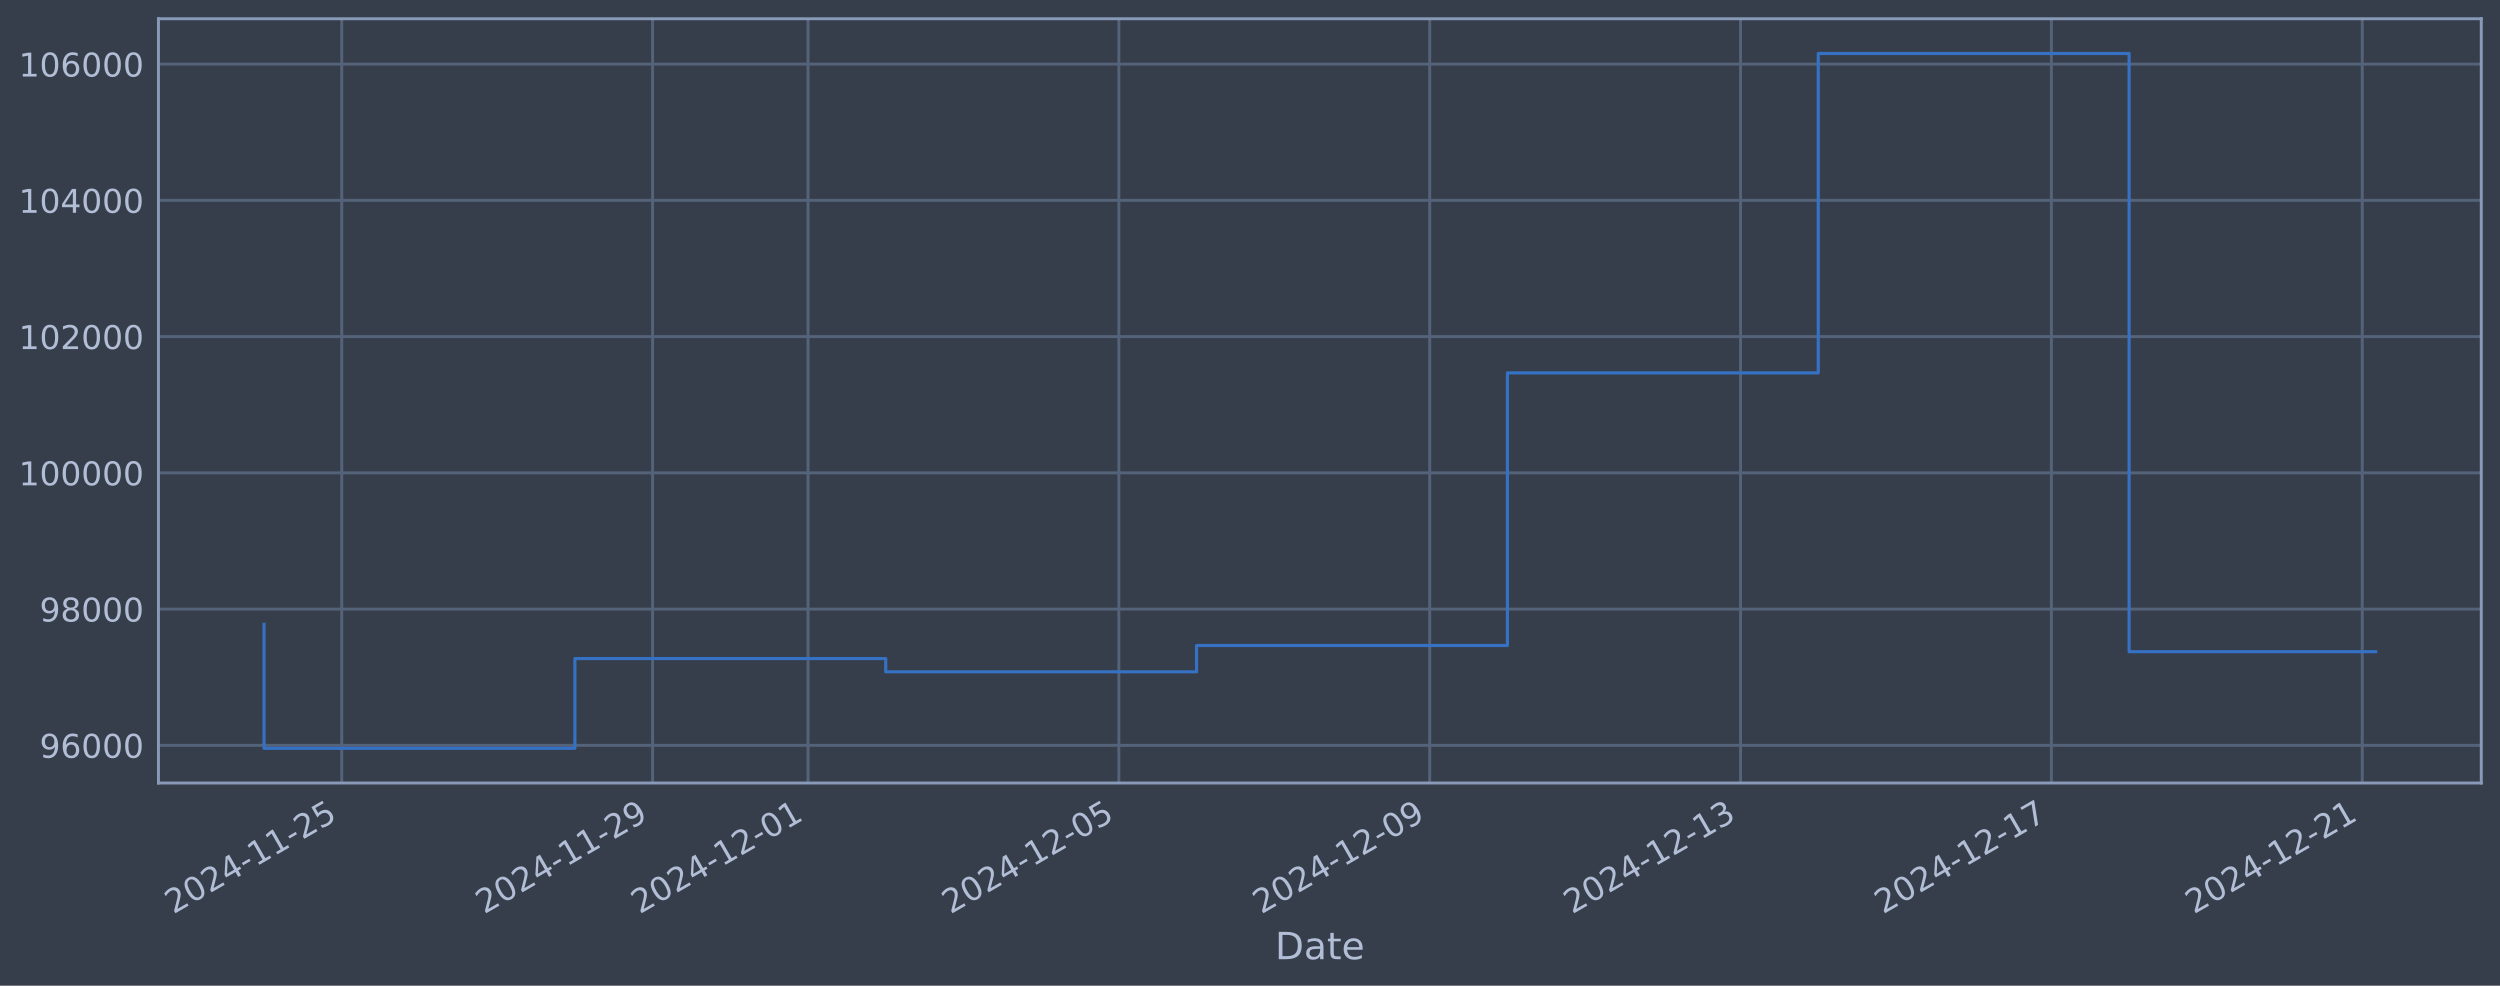
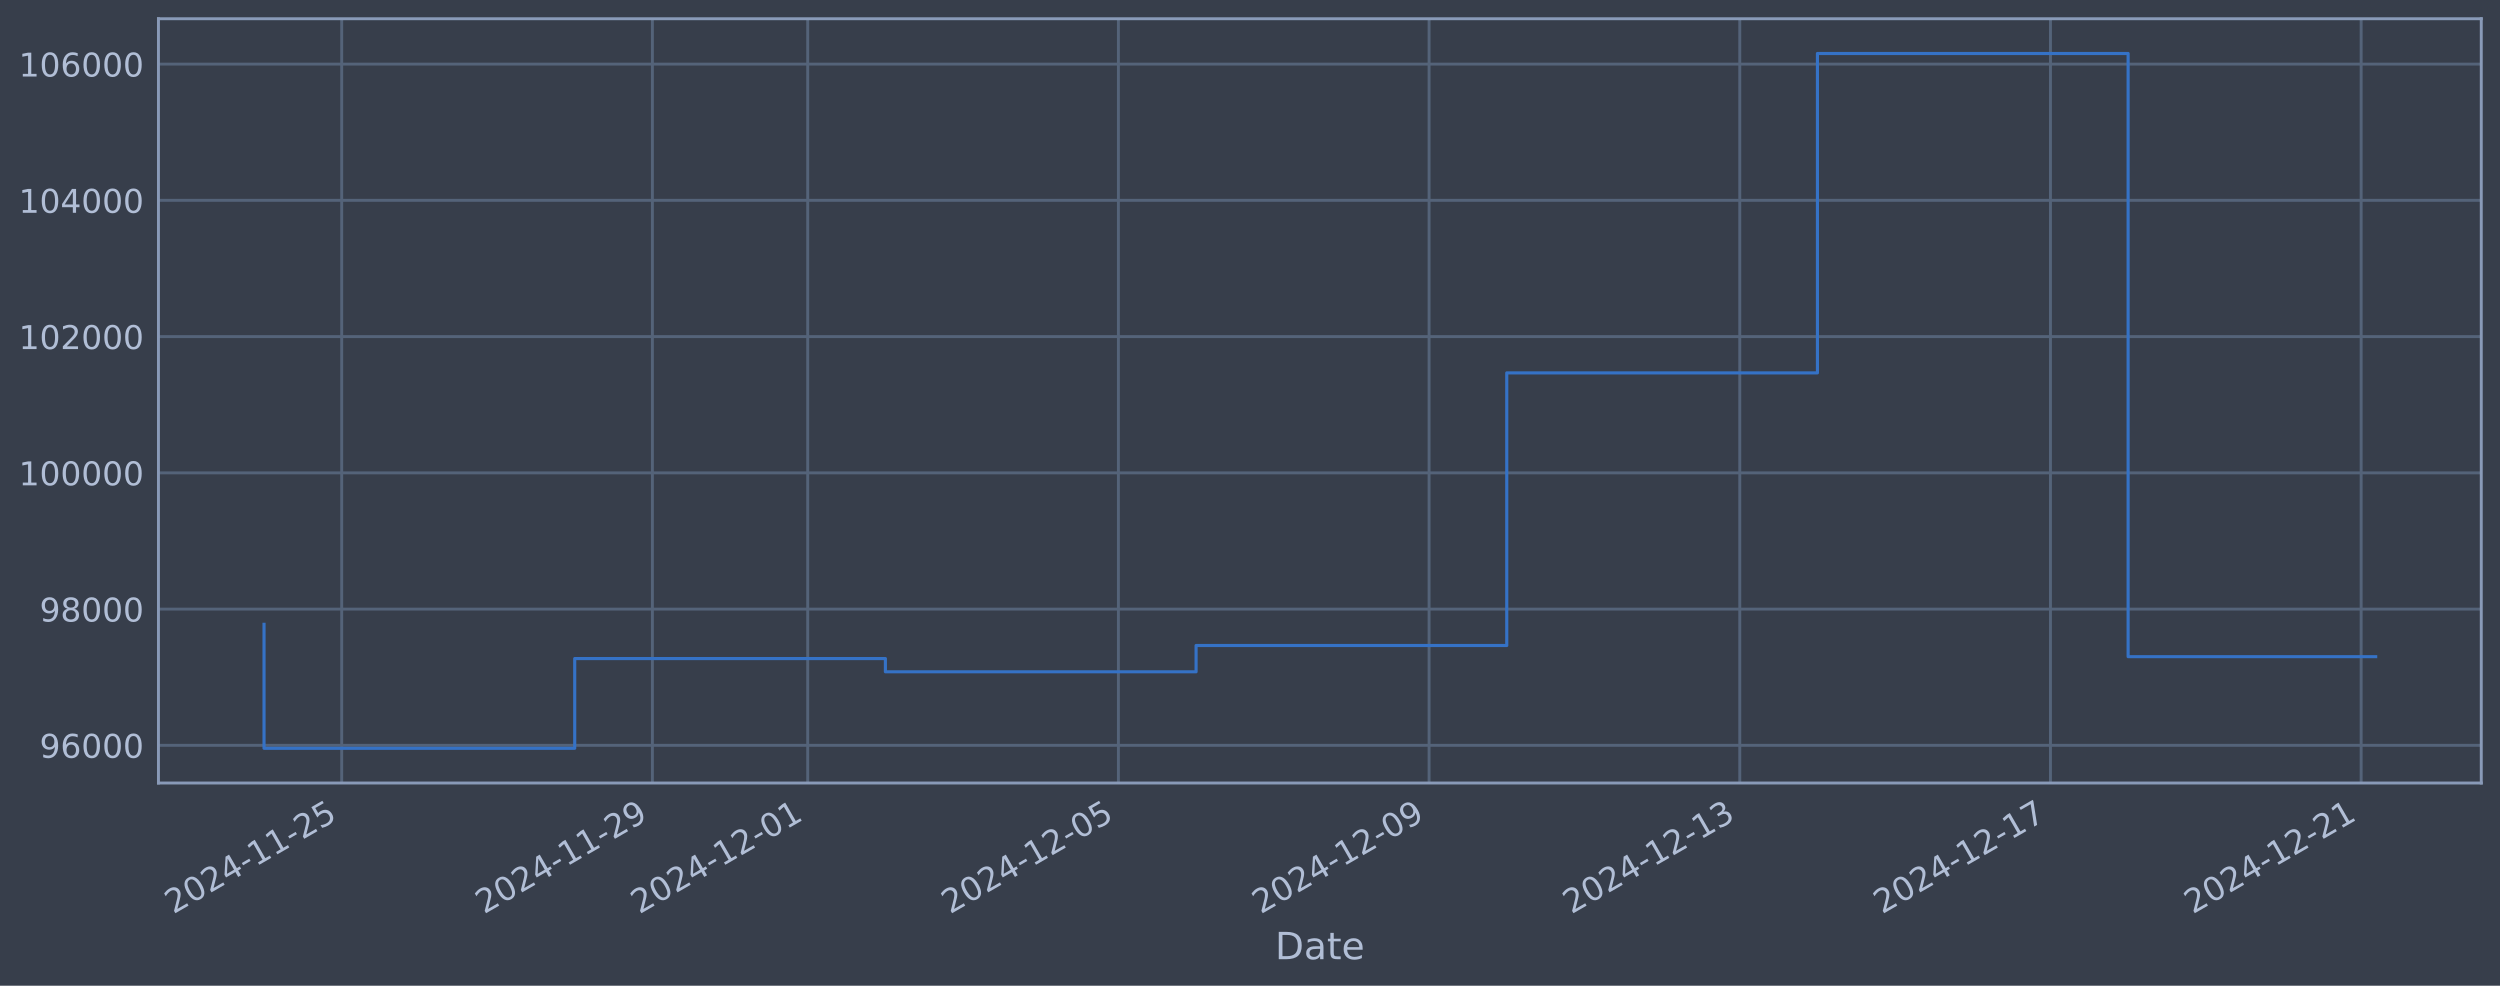
<svg xmlns="http://www.w3.org/2000/svg" xmlns:xlink="http://www.w3.org/1999/xlink" width="960.9pt" height="378.87pt" viewBox="0 0 960.9 378.87" version="1.1">
  <defs>
    <style type="text/css">*{stroke-linejoin: round; stroke-linecap: butt}</style>
  </defs>
  <g id="figure_1">
    <g id="patch_1">
      <path d="M 0 378.87  L 960.9 378.87  L 960.9 0  L 0 0  z " style="fill: #373e4b" />
    </g>
    <g id="axes_1">
      <g id="patch_2">
        <path d="M 60.901 300.96  L 953.701 300.96  L 953.701 7.2  L 60.901 7.2  z " style="fill: #373e4b" />
      </g>
      <g id="matplotlib.axis_1">
        <g id="xtick_1">
          <g id="line2d_1">
-             <path d="M 131.352 300.96  L 131.352 7.2  " clip-path="url(#pbf1cc82970)" style="fill: none; stroke: #546379; stroke-width: 1.12; stroke-linecap: square" />
+             <path d="M 131.336 300.96  L 131.336 7.2  " clip-path="url(#p923d0845fc)" style="fill: none; stroke: #546379; stroke-width: 1.12; stroke-linecap: square" />
          </g>
          <g id="line2d_2" />
          <g id="text_1">
-             <g style="fill: #b1bed6" transform="translate(66.62611 351.4642) rotate(-30) scale(0.126 -0.126)">
+             <g style="fill: #b1bed6" transform="translate(66.61027 351.4642) rotate(-30) scale(0.126 -0.126)">
              <defs>
                <path id="DejaVuSans-32" d="M 1228 531  L 3431 531  L 3431 0  L 469 0  L 469 531  Q 828 903 1448 1529  Q 2069 2156 2228 2338  Q 2531 2678 2651 2914  Q 2772 3150 2772 3378  Q 2772 3750 2511 3984  Q 2250 4219 1831 4219  Q 1534 4219 1204 4116  Q 875 4013 500 3803  L 500 4441  Q 881 4594 1212 4672  Q 1544 4750 1819 4750  Q 2544 4750 2975 4387  Q 3406 4025 3406 3419  Q 3406 3131 3298 2873  Q 3191 2616 2906 2266  Q 2828 2175 2409 1742  Q 1991 1309 1228 531  z " transform="scale(0.015625)" />
                <path id="DejaVuSans-30" d="M 2034 4250  Q 1547 4250 1301 3770  Q 1056 3291 1056 2328  Q 1056 1369 1301 889  Q 1547 409 2034 409  Q 2525 409 2770 889  Q 3016 1369 3016 2328  Q 3016 3291 2770 3770  Q 2525 4250 2034 4250  z M 2034 4750  Q 2819 4750 3233 4129  Q 3647 3509 3647 2328  Q 3647 1150 3233 529  Q 2819 -91 2034 -91  Q 1250 -91 836 529  Q 422 1150 422 2328  Q 422 3509 836 4129  Q 1250 4750 2034 4750  z " transform="scale(0.015625)" />
                <path id="DejaVuSans-34" d="M 2419 4116  L 825 1625  L 2419 1625  L 2419 4116  z M 2253 4666  L 3047 4666  L 3047 1625  L 3713 1625  L 3713 1100  L 3047 1100  L 3047 0  L 2419 0  L 2419 1100  L 313 1100  L 313 1709  L 2253 4666  z " transform="scale(0.015625)" />
                <path id="DejaVuSans-2d" d="M 313 2009  L 1997 2009  L 1997 1497  L 313 1497  L 313 2009  z " transform="scale(0.015625)" />
                <path id="DejaVuSans-31" d="M 794 531  L 1825 531  L 1825 4091  L 703 3866  L 703 4441  L 1819 4666  L 2450 4666  L 2450 531  L 3481 531  L 3481 0  L 794 0  L 794 531  z " transform="scale(0.015625)" />
                <path id="DejaVuSans-35" d="M 691 4666  L 3169 4666  L 3169 4134  L 1269 4134  L 1269 2991  Q 1406 3038 1543 3061  Q 1681 3084 1819 3084  Q 2600 3084 3056 2656  Q 3513 2228 3513 1497  Q 3513 744 3044 326  Q 2575 -91 1722 -91  Q 1428 -91 1123 -41  Q 819 9 494 109  L 494 744  Q 775 591 1075 516  Q 1375 441 1709 441  Q 2250 441 2565 725  Q 2881 1009 2881 1497  Q 2881 1984 2565 2268  Q 2250 2553 1709 2553  Q 1456 2553 1204 2497  Q 953 2441 691 2322  L 691 4666  z " transform="scale(0.015625)" />
              </defs>
              <use xlink:href="#DejaVuSans-32" />
              <use xlink:href="#DejaVuSans-30" transform="translate(63.62305 0)" />
              <use xlink:href="#DejaVuSans-32" transform="translate(127.2461 0)" />
              <use xlink:href="#DejaVuSans-34" transform="translate(190.8691 0)" />
              <use xlink:href="#DejaVuSans-2d" transform="translate(254.4922 0)" />
              <use xlink:href="#DejaVuSans-31" transform="translate(290.5762 0)" />
              <use xlink:href="#DejaVuSans-31" transform="translate(354.1992 0)" />
              <use xlink:href="#DejaVuSans-2d" transform="translate(417.8223 0)" />
              <use xlink:href="#DejaVuSans-32" transform="translate(453.9062 0)" />
              <use xlink:href="#DejaVuSans-35" transform="translate(517.5293 0)" />
            </g>
          </g>
        </g>
        <g id="xtick_2">
          <g id="line2d_3">
-             <path d="M 250.829 300.96  L 250.829 7.2  " clip-path="url(#pbf1cc82970)" style="fill: none; stroke: #546379; stroke-width: 1.12; stroke-linecap: square" />
+             <path d="M 250.75 300.96  L 250.75 7.2  " clip-path="url(#p923d0845fc)" style="fill: none; stroke: #546379; stroke-width: 1.12; stroke-linecap: square" />
          </g>
          <g id="line2d_4" />
          <g id="text_2">
-             <g style="fill: #b1bed6" transform="translate(186.1033 351.4642) rotate(-30) scale(0.126 -0.126)">
+             <g style="fill: #b1bed6" transform="translate(186.0241 351.4642) rotate(-30) scale(0.126 -0.126)">
              <defs>
                <path id="DejaVuSans-39" d="M 703 97  L 703 672  Q 941 559 1184 500  Q 1428 441 1663 441  Q 2288 441 2617 861  Q 2947 1281 2994 2138  Q 2813 1869 2534 1725  Q 2256 1581 1919 1581  Q 1219 1581 811 2004  Q 403 2428 403 3163  Q 403 3881 828 4315  Q 1253 4750 1959 4750  Q 2769 4750 3195 4129  Q 3622 3509 3622 2328  Q 3622 1225 3098 567  Q 2575 -91 1691 -91  Q 1453 -91 1209 -44  Q 966 3 703 97  z M 1959 2075  Q 2384 2075 2632 2365  Q 2881 2656 2881 3163  Q 2881 3666 2632 3958  Q 2384 4250 1959 4250  Q 1534 4250 1286 3958  Q 1038 3666 1038 3163  Q 1038 2656 1286 2365  Q 1534 2075 1959 2075  z " transform="scale(0.015625)" />
              </defs>
              <use xlink:href="#DejaVuSans-32" />
              <use xlink:href="#DejaVuSans-30" transform="translate(63.62305 0)" />
              <use xlink:href="#DejaVuSans-32" transform="translate(127.2461 0)" />
              <use xlink:href="#DejaVuSans-34" transform="translate(190.8691 0)" />
              <use xlink:href="#DejaVuSans-2d" transform="translate(254.4922 0)" />
              <use xlink:href="#DejaVuSans-31" transform="translate(290.5762 0)" />
              <use xlink:href="#DejaVuSans-31" transform="translate(354.1992 0)" />
              <use xlink:href="#DejaVuSans-2d" transform="translate(417.8223 0)" />
              <use xlink:href="#DejaVuSans-32" transform="translate(453.9062 0)" />
              <use xlink:href="#DejaVuSans-39" transform="translate(517.5293 0)" />
            </g>
          </g>
        </g>
        <g id="xtick_3">
          <g id="line2d_5">
-             <path d="M 310.567 300.96  L 310.567 7.2  " clip-path="url(#pbf1cc82970)" style="fill: none; stroke: #546379; stroke-width: 1.12; stroke-linecap: square" />
+             <path d="M 310.457 300.96  L 310.457 7.2  " clip-path="url(#p923d0845fc)" style="fill: none; stroke: #546379; stroke-width: 1.12; stroke-linecap: square" />
          </g>
          <g id="line2d_6" />
          <g id="text_3">
-             <g style="fill: #b1bed6" transform="translate(245.8419 351.4642) rotate(-30) scale(0.126 -0.126)">
+             <g style="fill: #b1bed6" transform="translate(245.731 351.4642) rotate(-30) scale(0.126 -0.126)">
              <use xlink:href="#DejaVuSans-32" />
              <use xlink:href="#DejaVuSans-30" transform="translate(63.62305 0)" />
              <use xlink:href="#DejaVuSans-32" transform="translate(127.2461 0)" />
              <use xlink:href="#DejaVuSans-34" transform="translate(190.8691 0)" />
              <use xlink:href="#DejaVuSans-2d" transform="translate(254.4922 0)" />
              <use xlink:href="#DejaVuSans-31" transform="translate(290.5762 0)" />
              <use xlink:href="#DejaVuSans-32" transform="translate(354.1992 0)" />
              <use xlink:href="#DejaVuSans-2d" transform="translate(417.8223 0)" />
              <use xlink:href="#DejaVuSans-30" transform="translate(453.9062 0)" />
              <use xlink:href="#DejaVuSans-31" transform="translate(517.5293 0)" />
            </g>
          </g>
        </g>
        <g id="xtick_4">
          <g id="line2d_7">
-             <path d="M 430.045 300.96  L 430.045 7.2  " clip-path="url(#pbf1cc82970)" style="fill: none; stroke: #546379; stroke-width: 1.12; stroke-linecap: square" />
+             <path d="M 429.87 300.96  L 429.87 7.2  " clip-path="url(#p923d0845fc)" style="fill: none; stroke: #546379; stroke-width: 1.12; stroke-linecap: square" />
          </g>
          <g id="line2d_8" />
          <g id="text_4">
-             <g style="fill: #b1bed6" transform="translate(365.3191 351.4642) rotate(-30) scale(0.126 -0.126)">
+             <g style="fill: #b1bed6" transform="translate(365.1448 351.4642) rotate(-30) scale(0.126 -0.126)">
              <use xlink:href="#DejaVuSans-32" />
              <use xlink:href="#DejaVuSans-30" transform="translate(63.62305 0)" />
              <use xlink:href="#DejaVuSans-32" transform="translate(127.2461 0)" />
              <use xlink:href="#DejaVuSans-34" transform="translate(190.8691 0)" />
              <use xlink:href="#DejaVuSans-2d" transform="translate(254.4922 0)" />
              <use xlink:href="#DejaVuSans-31" transform="translate(290.5762 0)" />
              <use xlink:href="#DejaVuSans-32" transform="translate(354.1992 0)" />
              <use xlink:href="#DejaVuSans-2d" transform="translate(417.8223 0)" />
              <use xlink:href="#DejaVuSans-30" transform="translate(453.9062 0)" />
              <use xlink:href="#DejaVuSans-35" transform="translate(517.5293 0)" />
            </g>
          </g>
        </g>
        <g id="xtick_5">
          <g id="line2d_9">
-             <path d="M 549.522 300.96  L 549.522 7.2  " clip-path="url(#pbf1cc82970)" style="fill: none; stroke: #546379; stroke-width: 1.12; stroke-linecap: square" />
+             <path d="M 549.284 300.96  L 549.284 7.2  " clip-path="url(#p923d0845fc)" style="fill: none; stroke: #546379; stroke-width: 1.12; stroke-linecap: square" />
          </g>
          <g id="line2d_10" />
          <g id="text_5">
-             <g style="fill: #b1bed6" transform="translate(484.7963 351.4642) rotate(-30) scale(0.126 -0.126)">
+             <g style="fill: #b1bed6" transform="translate(484.5587 351.4642) rotate(-30) scale(0.126 -0.126)">
              <use xlink:href="#DejaVuSans-32" />
              <use xlink:href="#DejaVuSans-30" transform="translate(63.62305 0)" />
              <use xlink:href="#DejaVuSans-32" transform="translate(127.2461 0)" />
              <use xlink:href="#DejaVuSans-34" transform="translate(190.8691 0)" />
              <use xlink:href="#DejaVuSans-2d" transform="translate(254.4922 0)" />
              <use xlink:href="#DejaVuSans-31" transform="translate(290.5762 0)" />
              <use xlink:href="#DejaVuSans-32" transform="translate(354.1992 0)" />
              <use xlink:href="#DejaVuSans-2d" transform="translate(417.8223 0)" />
              <use xlink:href="#DejaVuSans-30" transform="translate(453.9062 0)" />
              <use xlink:href="#DejaVuSans-39" transform="translate(517.5293 0)" />
            </g>
          </g>
        </g>
        <g id="xtick_6">
          <g id="line2d_11">
-             <path d="M 668.999 300.96  L 668.999 7.2  " clip-path="url(#pbf1cc82970)" style="fill: none; stroke: #546379; stroke-width: 1.12; stroke-linecap: square" />
+             <path d="M 668.698 300.96  L 668.698 7.2  " clip-path="url(#p923d0845fc)" style="fill: none; stroke: #546379; stroke-width: 1.12; stroke-linecap: square" />
          </g>
          <g id="line2d_12" />
          <g id="text_6">
-             <g style="fill: #b1bed6" transform="translate(604.2735 351.4642) rotate(-30) scale(0.126 -0.126)">
+             <g style="fill: #b1bed6" transform="translate(603.9725 351.4642) rotate(-30) scale(0.126 -0.126)">
              <defs>
                <path id="DejaVuSans-33" d="M 2597 2516  Q 3050 2419 3304 2112  Q 3559 1806 3559 1356  Q 3559 666 3084 287  Q 2609 -91 1734 -91  Q 1441 -91 1130 -33  Q 819 25 488 141  L 488 750  Q 750 597 1062 519  Q 1375 441 1716 441  Q 2309 441 2620 675  Q 2931 909 2931 1356  Q 2931 1769 2642 2001  Q 2353 2234 1838 2234  L 1294 2234  L 1294 2753  L 1863 2753  Q 2328 2753 2575 2939  Q 2822 3125 2822 3475  Q 2822 3834 2567 4026  Q 2313 4219 1838 4219  Q 1578 4219 1281 4162  Q 984 4106 628 3988  L 628 4550  Q 988 4650 1302 4700  Q 1616 4750 1894 4750  Q 2613 4750 3031 4423  Q 3450 4097 3450 3541  Q 3450 3153 3228 2886  Q 3006 2619 2597 2516  z " transform="scale(0.015625)" />
              </defs>
              <use xlink:href="#DejaVuSans-32" />
              <use xlink:href="#DejaVuSans-30" transform="translate(63.62305 0)" />
              <use xlink:href="#DejaVuSans-32" transform="translate(127.2461 0)" />
              <use xlink:href="#DejaVuSans-34" transform="translate(190.8691 0)" />
              <use xlink:href="#DejaVuSans-2d" transform="translate(254.4922 0)" />
              <use xlink:href="#DejaVuSans-31" transform="translate(290.5762 0)" />
              <use xlink:href="#DejaVuSans-32" transform="translate(354.1992 0)" />
              <use xlink:href="#DejaVuSans-2d" transform="translate(417.8223 0)" />
              <use xlink:href="#DejaVuSans-31" transform="translate(453.9062 0)" />
              <use xlink:href="#DejaVuSans-33" transform="translate(517.5293 0)" />
            </g>
          </g>
        </g>
        <g id="xtick_7">
          <g id="line2d_13">
-             <path d="M 788.476 300.96  L 788.476 7.2  " clip-path="url(#pbf1cc82970)" style="fill: none; stroke: #546379; stroke-width: 1.12; stroke-linecap: square" />
+             <path d="M 788.112 300.96  L 788.112 7.2  " clip-path="url(#p923d0845fc)" style="fill: none; stroke: #546379; stroke-width: 1.12; stroke-linecap: square" />
          </g>
          <g id="line2d_14" />
          <g id="text_7">
-             <g style="fill: #b1bed6" transform="translate(723.7507 351.4642) rotate(-30) scale(0.126 -0.126)">
+             <g style="fill: #b1bed6" transform="translate(723.3863 351.4642) rotate(-30) scale(0.126 -0.126)">
              <defs>
                <path id="DejaVuSans-37" d="M 525 4666  L 3525 4666  L 3525 4397  L 1831 0  L 1172 0  L 2766 4134  L 525 4134  L 525 4666  z " transform="scale(0.015625)" />
              </defs>
              <use xlink:href="#DejaVuSans-32" />
              <use xlink:href="#DejaVuSans-30" transform="translate(63.62305 0)" />
              <use xlink:href="#DejaVuSans-32" transform="translate(127.2461 0)" />
              <use xlink:href="#DejaVuSans-34" transform="translate(190.8691 0)" />
              <use xlink:href="#DejaVuSans-2d" transform="translate(254.4922 0)" />
              <use xlink:href="#DejaVuSans-31" transform="translate(290.5762 0)" />
              <use xlink:href="#DejaVuSans-32" transform="translate(354.1992 0)" />
              <use xlink:href="#DejaVuSans-2d" transform="translate(417.8223 0)" />
              <use xlink:href="#DejaVuSans-31" transform="translate(453.9062 0)" />
              <use xlink:href="#DejaVuSans-37" transform="translate(517.5293 0)" />
            </g>
          </g>
        </g>
        <g id="xtick_8">
          <g id="line2d_15">
-             <path d="M 907.953 300.96  L 907.953 7.2  " clip-path="url(#pbf1cc82970)" style="fill: none; stroke: #546379; stroke-width: 1.12; stroke-linecap: square" />
+             <path d="M 907.526 300.96  L 907.526 7.2  " clip-path="url(#p923d0845fc)" style="fill: none; stroke: #546379; stroke-width: 1.12; stroke-linecap: square" />
          </g>
          <g id="line2d_16" />
          <g id="text_8">
-             <g style="fill: #b1bed6" transform="translate(843.2279 351.4642) rotate(-30) scale(0.126 -0.126)">
+             <g style="fill: #b1bed6" transform="translate(842.8001 351.4642) rotate(-30) scale(0.126 -0.126)">
              <use xlink:href="#DejaVuSans-32" />
              <use xlink:href="#DejaVuSans-30" transform="translate(63.62305 0)" />
              <use xlink:href="#DejaVuSans-32" transform="translate(127.2461 0)" />
              <use xlink:href="#DejaVuSans-34" transform="translate(190.8691 0)" />
              <use xlink:href="#DejaVuSans-2d" transform="translate(254.4922 0)" />
              <use xlink:href="#DejaVuSans-31" transform="translate(290.5762 0)" />
              <use xlink:href="#DejaVuSans-32" transform="translate(354.1992 0)" />
              <use xlink:href="#DejaVuSans-2d" transform="translate(417.8223 0)" />
              <use xlink:href="#DejaVuSans-32" transform="translate(453.9062 0)" />
              <use xlink:href="#DejaVuSans-31" transform="translate(517.5293 0)" />
            </g>
          </g>
        </g>
        <g id="text_9">
          <g style="fill: #b1bed6" transform="translate(490.0914 368.6753) scale(0.144 -0.144)">
            <defs>
              <path id="DejaVuSans-44" d="M 1259 4147  L 1259 519  L 2022 519  Q 2988 519 3436 956  Q 3884 1394 3884 2338  Q 3884 3275 3436 3711  Q 2988 4147 2022 4147  L 1259 4147  z M 628 4666  L 1925 4666  Q 3281 4666 3915 4102  Q 4550 3538 4550 2338  Q 4550 1131 3912 565  Q 3275 0 1925 0  L 628 0  L 628 4666  z " transform="scale(0.015625)" />
              <path id="DejaVuSans-61" d="M 2194 1759  Q 1497 1759 1228 1600  Q 959 1441 959 1056  Q 959 750 1161 570  Q 1363 391 1709 391  Q 2188 391 2477 730  Q 2766 1069 2766 1631  L 2766 1759  L 2194 1759  z M 3341 1997  L 3341 0  L 2766 0  L 2766 531  Q 2569 213 2275 61  Q 1981 -91 1556 -91  Q 1019 -91 701 211  Q 384 513 384 1019  Q 384 1609 779 1909  Q 1175 2209 1959 2209  L 2766 2209  L 2766 2266  Q 2766 2663 2505 2880  Q 2244 3097 1772 3097  Q 1472 3097 1187 3025  Q 903 2953 641 2809  L 641 3341  Q 956 3463 1253 3523  Q 1550 3584 1831 3584  Q 2591 3584 2966 3190  Q 3341 2797 3341 1997  z " transform="scale(0.015625)" />
              <path id="DejaVuSans-74" d="M 1172 4494  L 1172 3500  L 2356 3500  L 2356 3053  L 1172 3053  L 1172 1153  Q 1172 725 1289 603  Q 1406 481 1766 481  L 2356 481  L 2356 0  L 1766 0  Q 1100 0 847 248  Q 594 497 594 1153  L 594 3053  L 172 3053  L 172 3500  L 594 3500  L 594 4494  L 1172 4494  z " transform="scale(0.015625)" />
              <path id="DejaVuSans-65" d="M 3597 1894  L 3597 1613  L 953 1613  Q 991 1019 1311 708  Q 1631 397 2203 397  Q 2534 397 2845 478  Q 3156 559 3463 722  L 3463 178  Q 3153 47 2828 -22  Q 2503 -91 2169 -91  Q 1331 -91 842 396  Q 353 884 353 1716  Q 353 2575 817 3079  Q 1281 3584 2069 3584  Q 2775 3584 3186 3129  Q 3597 2675 3597 1894  z M 3022 2063  Q 3016 2534 2758 2815  Q 2500 3097 2075 3097  Q 1594 3097 1305 2825  Q 1016 2553 972 2059  L 3022 2063  z " transform="scale(0.015625)" />
            </defs>
            <use xlink:href="#DejaVuSans-44" />
            <use xlink:href="#DejaVuSans-61" transform="translate(77.00195 0)" />
            <use xlink:href="#DejaVuSans-74" transform="translate(138.2812 0)" />
            <use xlink:href="#DejaVuSans-65" transform="translate(177.4902 0)" />
          </g>
        </g>
      </g>
      <g id="matplotlib.axis_2">
        <g id="ytick_1">
          <g id="line2d_17">
-             <path d="M 60.901 286.481  L 953.701 286.481  " clip-path="url(#pbf1cc82970)" style="fill: none; stroke: #546379; stroke-width: 1.12; stroke-linecap: square" />
+             <path d="M 60.901 286.481  L 953.701 286.481  " clip-path="url(#p923d0845fc)" style="fill: none; stroke: #546379; stroke-width: 1.12; stroke-linecap: square" />
          </g>
          <g id="line2d_18" />
          <g id="text_10">
            <g style="fill: #b1bed6" transform="translate(15.21675 291.2681) scale(0.126 -0.126)">
              <defs>
                <path id="DejaVuSans-36" d="M 2113 2584  Q 1688 2584 1439 2293  Q 1191 2003 1191 1497  Q 1191 994 1439 701  Q 1688 409 2113 409  Q 2538 409 2786 701  Q 3034 994 3034 1497  Q 3034 2003 2786 2293  Q 2538 2584 2113 2584  z M 3366 4563  L 3366 3988  Q 3128 4100 2886 4159  Q 2644 4219 2406 4219  Q 1781 4219 1451 3797  Q 1122 3375 1075 2522  Q 1259 2794 1537 2939  Q 1816 3084 2150 3084  Q 2853 3084 3261 2657  Q 3669 2231 3669 1497  Q 3669 778 3244 343  Q 2819 -91 2113 -91  Q 1303 -91 875 529  Q 447 1150 447 2328  Q 447 3434 972 4092  Q 1497 4750 2381 4750  Q 2619 4750 2861 4703  Q 3103 4656 3366 4563  z " transform="scale(0.015625)" />
              </defs>
              <use xlink:href="#DejaVuSans-39" />
              <use xlink:href="#DejaVuSans-36" transform="translate(63.62305 0)" />
              <use xlink:href="#DejaVuSans-30" transform="translate(127.2461 0)" />
              <use xlink:href="#DejaVuSans-30" transform="translate(190.8691 0)" />
              <use xlink:href="#DejaVuSans-30" transform="translate(254.4922 0)" />
            </g>
          </g>
        </g>
        <g id="ytick_2">
          <g id="line2d_19">
-             <path d="M 60.901 234.112  L 953.701 234.112  " clip-path="url(#pbf1cc82970)" style="fill: none; stroke: #546379; stroke-width: 1.12; stroke-linecap: square" />
+             <path d="M 60.901 234.112  L 953.701 234.112  " clip-path="url(#p923d0845fc)" style="fill: none; stroke: #546379; stroke-width: 1.12; stroke-linecap: square" />
          </g>
          <g id="line2d_20" />
          <g id="text_11">
            <g style="fill: #b1bed6" transform="translate(15.21675 238.8994) scale(0.126 -0.126)">
              <defs>
                <path id="DejaVuSans-38" d="M 2034 2216  Q 1584 2216 1326 1975  Q 1069 1734 1069 1313  Q 1069 891 1326 650  Q 1584 409 2034 409  Q 2484 409 2743 651  Q 3003 894 3003 1313  Q 3003 1734 2745 1975  Q 2488 2216 2034 2216  z M 1403 2484  Q 997 2584 770 2862  Q 544 3141 544 3541  Q 544 4100 942 4425  Q 1341 4750 2034 4750  Q 2731 4750 3128 4425  Q 3525 4100 3525 3541  Q 3525 3141 3298 2862  Q 3072 2584 2669 2484  Q 3125 2378 3379 2068  Q 3634 1759 3634 1313  Q 3634 634 3220 271  Q 2806 -91 2034 -91  Q 1263 -91 848 271  Q 434 634 434 1313  Q 434 1759 690 2068  Q 947 2378 1403 2484  z M 1172 3481  Q 1172 3119 1398 2916  Q 1625 2713 2034 2713  Q 2441 2713 2670 2916  Q 2900 3119 2900 3481  Q 2900 3844 2670 4047  Q 2441 4250 2034 4250  Q 1625 4250 1398 4047  Q 1172 3844 1172 3481  z " transform="scale(0.015625)" />
              </defs>
              <use xlink:href="#DejaVuSans-39" />
              <use xlink:href="#DejaVuSans-38" transform="translate(63.62305 0)" />
              <use xlink:href="#DejaVuSans-30" transform="translate(127.2461 0)" />
              <use xlink:href="#DejaVuSans-30" transform="translate(190.8691 0)" />
              <use xlink:href="#DejaVuSans-30" transform="translate(254.4922 0)" />
            </g>
          </g>
        </g>
        <g id="ytick_3">
          <g id="line2d_21">
-             <path d="M 60.901 181.744  L 953.701 181.744  " clip-path="url(#pbf1cc82970)" style="fill: none; stroke: #546379; stroke-width: 1.12; stroke-linecap: square" />
+             <path d="M 60.901 181.744  L 953.701 181.744  " clip-path="url(#p923d0845fc)" style="fill: none; stroke: #546379; stroke-width: 1.12; stroke-linecap: square" />
          </g>
          <g id="line2d_22" />
          <g id="text_12">
            <g style="fill: #b1bed6" transform="translate(7.2 186.5308) scale(0.126 -0.126)">
              <use xlink:href="#DejaVuSans-31" />
              <use xlink:href="#DejaVuSans-30" transform="translate(63.62305 0)" />
              <use xlink:href="#DejaVuSans-30" transform="translate(127.2461 0)" />
              <use xlink:href="#DejaVuSans-30" transform="translate(190.8691 0)" />
              <use xlink:href="#DejaVuSans-30" transform="translate(254.4922 0)" />
              <use xlink:href="#DejaVuSans-30" transform="translate(318.1152 0)" />
            </g>
          </g>
        </g>
        <g id="ytick_4">
          <g id="line2d_23">
-             <path d="M 60.901 129.375  L 953.701 129.375  " clip-path="url(#pbf1cc82970)" style="fill: none; stroke: #546379; stroke-width: 1.12; stroke-linecap: square" />
+             <path d="M 60.901 129.375  L 953.701 129.375  " clip-path="url(#p923d0845fc)" style="fill: none; stroke: #546379; stroke-width: 1.12; stroke-linecap: square" />
          </g>
          <g id="line2d_24" />
          <g id="text_13">
            <g style="fill: #b1bed6" transform="translate(7.2 134.1621) scale(0.126 -0.126)">
              <use xlink:href="#DejaVuSans-31" />
              <use xlink:href="#DejaVuSans-30" transform="translate(63.62305 0)" />
              <use xlink:href="#DejaVuSans-32" transform="translate(127.2461 0)" />
              <use xlink:href="#DejaVuSans-30" transform="translate(190.8691 0)" />
              <use xlink:href="#DejaVuSans-30" transform="translate(254.4922 0)" />
              <use xlink:href="#DejaVuSans-30" transform="translate(318.1152 0)" />
            </g>
          </g>
        </g>
        <g id="ytick_5">
          <g id="line2d_25">
-             <path d="M 60.901 77.006  L 953.701 77.006  " clip-path="url(#pbf1cc82970)" style="fill: none; stroke: #546379; stroke-width: 1.12; stroke-linecap: square" />
+             <path d="M 60.901 77.006  L 953.701 77.006  " clip-path="url(#p923d0845fc)" style="fill: none; stroke: #546379; stroke-width: 1.12; stroke-linecap: square" />
          </g>
          <g id="line2d_26" />
          <g id="text_14">
            <g style="fill: #b1bed6" transform="translate(7.2 81.79343) scale(0.126 -0.126)">
              <use xlink:href="#DejaVuSans-31" />
              <use xlink:href="#DejaVuSans-30" transform="translate(63.62305 0)" />
              <use xlink:href="#DejaVuSans-34" transform="translate(127.2461 0)" />
              <use xlink:href="#DejaVuSans-30" transform="translate(190.8691 0)" />
              <use xlink:href="#DejaVuSans-30" transform="translate(254.4922 0)" />
              <use xlink:href="#DejaVuSans-30" transform="translate(318.1152 0)" />
            </g>
          </g>
        </g>
        <g id="ytick_6">
          <g id="line2d_27">
-             <path d="M 60.901 24.638  L 953.701 24.638  " clip-path="url(#pbf1cc82970)" style="fill: none; stroke: #546379; stroke-width: 1.12; stroke-linecap: square" />
+             <path d="M 60.901 24.638  L 953.701 24.638  " clip-path="url(#p923d0845fc)" style="fill: none; stroke: #546379; stroke-width: 1.12; stroke-linecap: square" />
          </g>
          <g id="line2d_28" />
          <g id="text_15">
            <g style="fill: #b1bed6" transform="translate(7.2 29.42476) scale(0.126 -0.126)">
              <use xlink:href="#DejaVuSans-31" />
              <use xlink:href="#DejaVuSans-30" transform="translate(63.62305 0)" />
              <use xlink:href="#DejaVuSans-36" transform="translate(127.2461 0)" />
              <use xlink:href="#DejaVuSans-30" transform="translate(190.8691 0)" />
              <use xlink:href="#DejaVuSans-30" transform="translate(254.4922 0)" />
              <use xlink:href="#DejaVuSans-30" transform="translate(318.1152 0)" />
            </g>
          </g>
        </g>
      </g>
      <g id="line2d_29">
-         <path d="M 101.482 239.953  L 101.482 287.607  L 220.96 287.607  L 220.96 253.132  L 340.437 253.132  L 340.437 258.214  L 459.914 258.214  L 459.914 248.107  L 579.391 248.107  L 579.391 143.317  L 698.868 143.317  L 698.868 20.553  L 818.346 20.553  L 818.346 250.484  L 913.119 250.484  " clip-path="url(#pbf1cc82970)" style="fill: none; stroke: #3572c6; stroke-width: 1.2; stroke-linecap: square" />
+         <path d="M 101.482 239.953  L 101.482 287.607  L 220.896 287.607  L 220.896 253.132  L 340.31 253.132  L 340.31 258.214  L 459.724 258.214  L 459.724 248.107  L 579.138 248.107  L 579.138 143.317  L 698.551 143.317  L 698.551 20.553  L 817.965 20.553  L 817.965 252.396  L 913.119 252.396  " clip-path="url(#p923d0845fc)" style="fill: none; stroke: #3572c6; stroke-width: 1.2; stroke-linecap: square" />
      </g>
      <g id="patch_3">
        <path d="M 60.901 300.96  L 60.901 7.2  " style="fill: none; stroke: #899ab8; stroke-width: 1.12; stroke-linejoin: miter; stroke-linecap: square" />
      </g>
      <g id="patch_4">
        <path d="M 953.701 300.96  L 953.701 7.2  " style="fill: none; stroke: #899ab8; stroke-width: 1.12; stroke-linejoin: miter; stroke-linecap: square" />
      </g>
      <g id="patch_5">
        <path d="M 60.901 300.96  L 953.701 300.96  " style="fill: none; stroke: #899ab8; stroke-width: 1.12; stroke-linejoin: miter; stroke-linecap: square" />
      </g>
      <g id="patch_6">
        <path d="M 60.901 7.2  L 953.701 7.2  " style="fill: none; stroke: #899ab8; stroke-width: 1.12; stroke-linejoin: miter; stroke-linecap: square" />
      </g>
    </g>
  </g>
  <defs>
-     <clipPath id="pbf1cc82970">
+     <clipPath id="p923d0845fc">
      <rect x="60.901" y="7.2" width="892.8" height="293.76" />
    </clipPath>
  </defs>
</svg>
